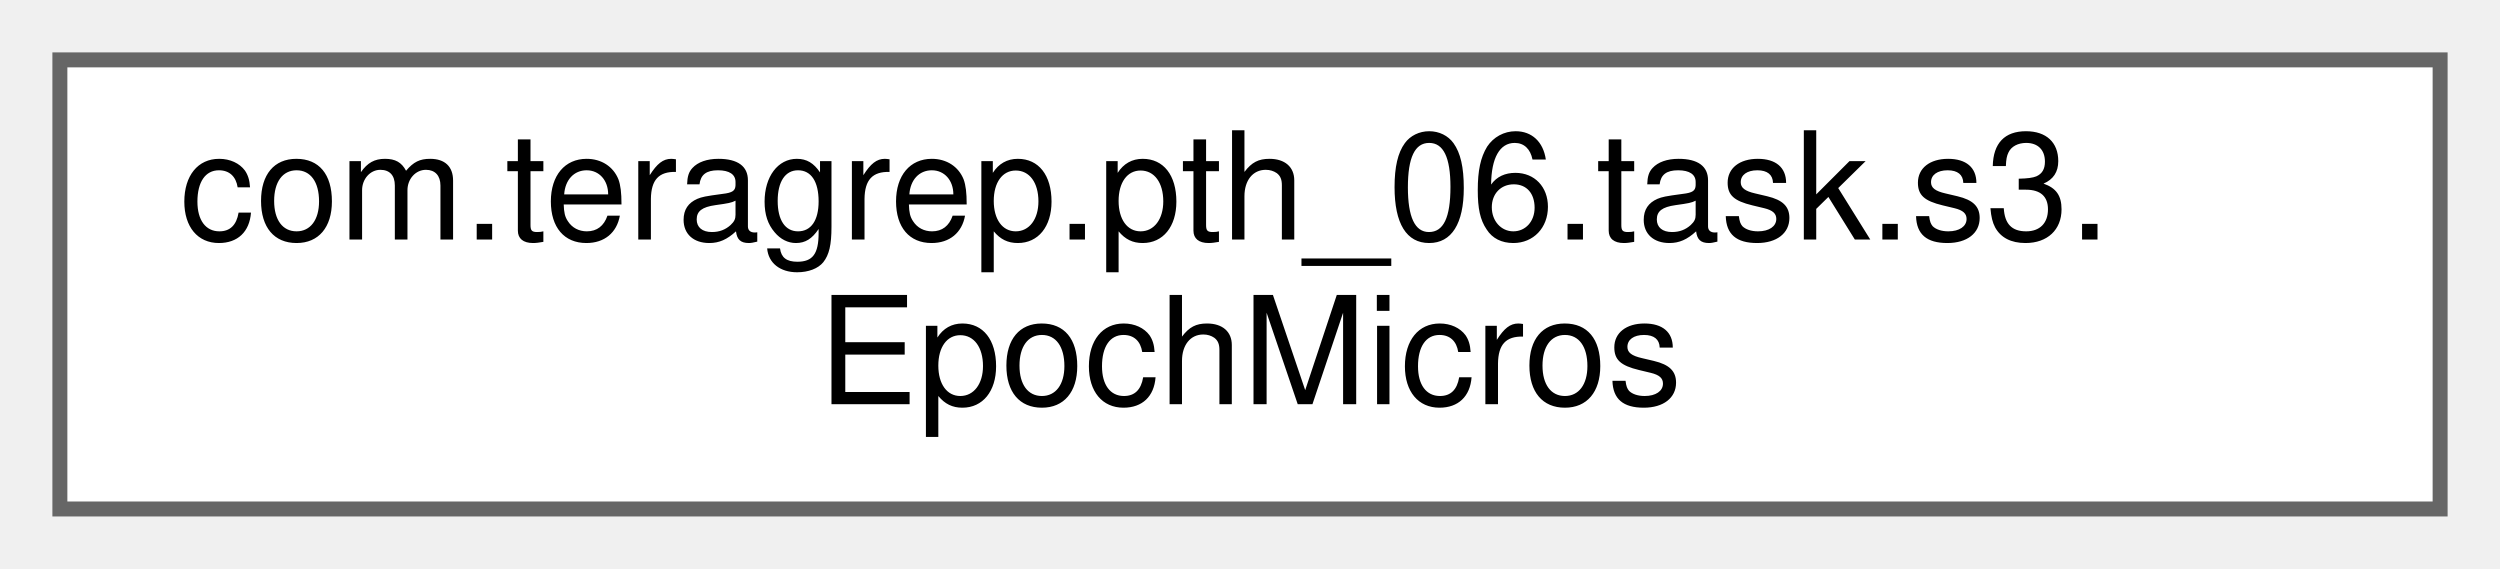
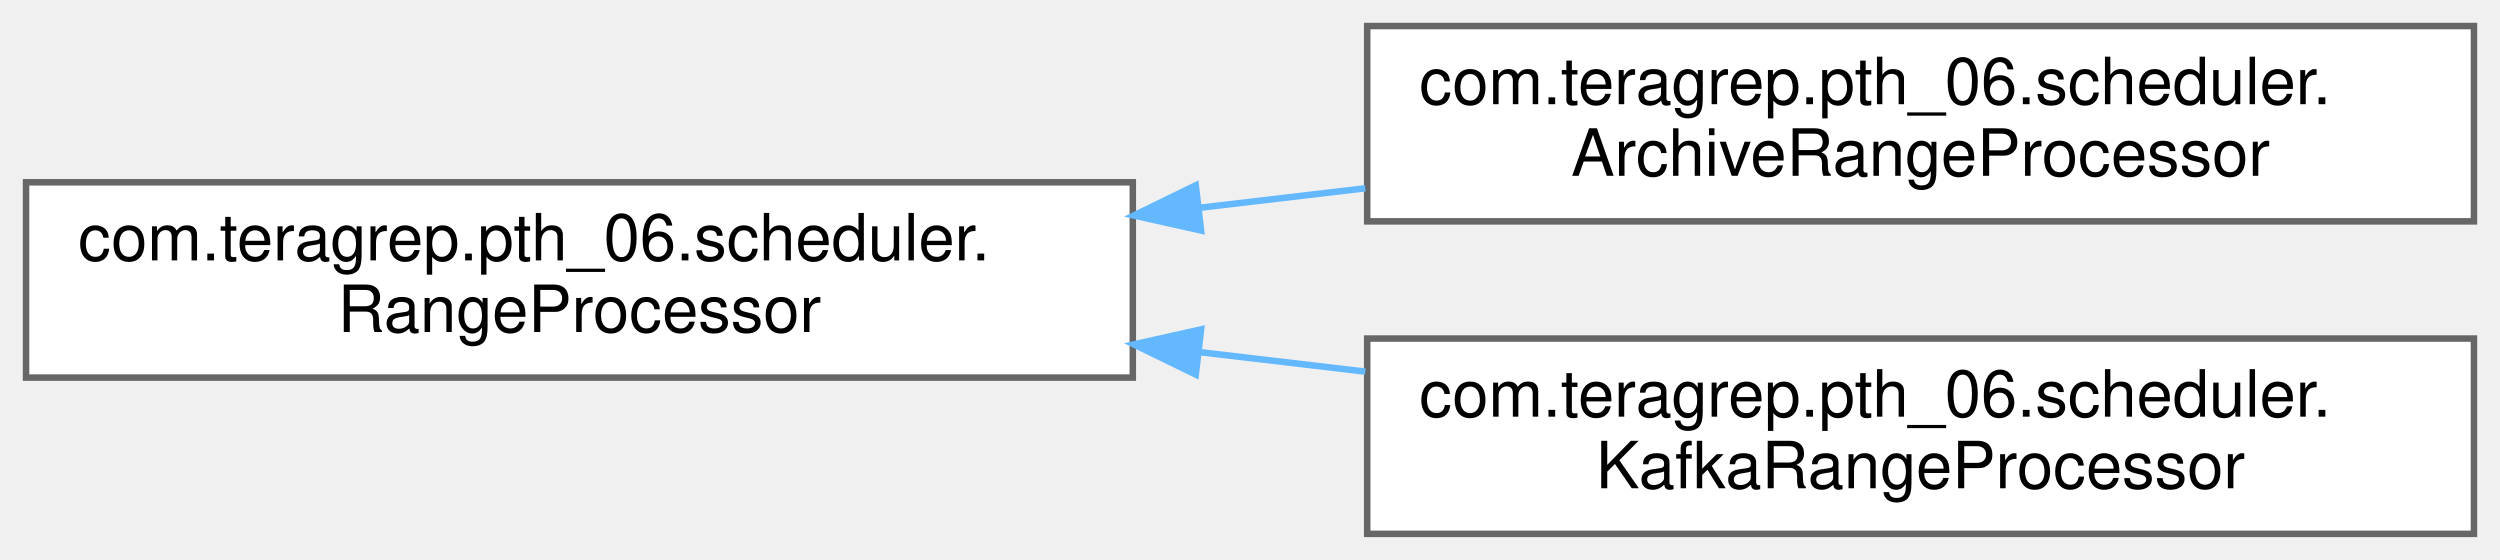
- <svg xmlns="http://www.w3.org/2000/svg" xmlns:xlink="http://www.w3.org/1999/xlink" width="167pt" height="38pt" viewBox="0.00 0.00 167.00 38.00">
-   <g id="graph0" class="graph" transform="scale(1 1) rotate(0) translate(4 34)">
+ <svg xmlns="http://www.w3.org/2000/svg" xmlns:xlink="http://www.w3.org/1999/xlink" width="384pt" height="86pt" viewBox="0.00 0.00 384.00 86.00">
+   <g id="graph0" class="graph" transform="scale(1 1) rotate(0) translate(4 82)">
    <g id="Node000000" class="node">
      <g id="a_Node000000">
-         <a xlink:href="classcom_1_1teragrep_1_1pth__06_1_1task_1_1s3_1_1EpochMicros.html" target="_top" xlink:title=" ">
-           <polygon fill="white" stroke="#666666" points="159,-30 0,-30 0,0 159,0 159,-30" />
-           <text text-anchor="start" x="8" y="-18" font-family="Helvetica,sans-Serif" font-size="10.00">com.teragrep.pth_06.task.s3.</text>
-           <text text-anchor="middle" x="79.5" y="-7" font-family="Helvetica,sans-Serif" font-size="10.00">EpochMicros</text>
+         <a xlink:href="interfacecom_1_1teragrep_1_1pth__06_1_1scheduler_1_1RangeProcessor.html" target="_top" xlink:title=" ">
+           <polygon fill="white" stroke="#666666" points="170,-54 0,-54 0,-24 170,-24 170,-54" />
+           <text text-anchor="start" x="8" y="-42" font-family="Helvetica,sans-Serif" font-size="10.00">com.teragrep.pth_06.scheduler.</text>
+           <text text-anchor="middle" x="85" y="-31" font-family="Helvetica,sans-Serif" font-size="10.00">RangeProcessor</text>
+         </a>
+       </g>
+     </g>
+     <g id="Node000001" class="node">
+       <g id="a_Node000001">
+         <a xlink:href="classcom_1_1teragrep_1_1pth__06_1_1scheduler_1_1ArchiveRangeProcessor.html" target="_top" xlink:title=" ">
+           <polygon fill="white" stroke="#666666" points="376,-78 206,-78 206,-48 376,-48 376,-78" />
+           <text text-anchor="start" x="214" y="-66" font-family="Helvetica,sans-Serif" font-size="10.00">com.teragrep.pth_06.scheduler.</text>
+           <text text-anchor="middle" x="291" y="-55" font-family="Helvetica,sans-Serif" font-size="10.00">ArchiveRangeProcessor</text>
+         </a>
+       </g>
+     </g>
+     <g id="edge39_Node000000_Node000001" class="edge">
+       <g id="a_edge39_Node000000_Node000001">
+         <a xlink:title=" ">
+           <path fill="none" stroke="#63b8ff" d="M180.12,-50.07C188.66,-51.08 197.27,-52.09 205.71,-53.08" />
+           <polygon fill="#63b8ff" stroke="#63b8ff" points="180.49,-46.59 170.15,-48.9 179.67,-53.54 180.49,-46.59" />
+         </a>
+       </g>
+     </g>
+     <g id="Node000002" class="node">
+       <g id="a_Node000002">
+         <a xlink:href="classcom_1_1teragrep_1_1pth__06_1_1scheduler_1_1KafkaRangeProcessor.html" target="_top" xlink:title=" ">
+           <polygon fill="white" stroke="#666666" points="376,-30 206,-30 206,0 376,0 376,-30" />
+           <text text-anchor="start" x="214" y="-18" font-family="Helvetica,sans-Serif" font-size="10.00">com.teragrep.pth_06.scheduler.</text>
+           <text text-anchor="middle" x="291" y="-7" font-family="Helvetica,sans-Serif" font-size="10.00">KafkaRangeProcessor</text>
+         </a>
+       </g>
+     </g>
+     <g id="edge40_Node000000_Node000002" class="edge">
+       <g id="a_edge40_Node000000_Node000002">
+         <a xlink:title=" ">
+           <path fill="none" stroke="#63b8ff" d="M180.12,-27.93C188.66,-26.92 197.27,-25.91 205.71,-24.92" />
+           <polygon fill="#63b8ff" stroke="#63b8ff" points="179.67,-24.46 170.15,-29.1 180.49,-31.41 179.67,-24.46" />
        </a>
      </g>
    </g>
  </g>
</svg>
